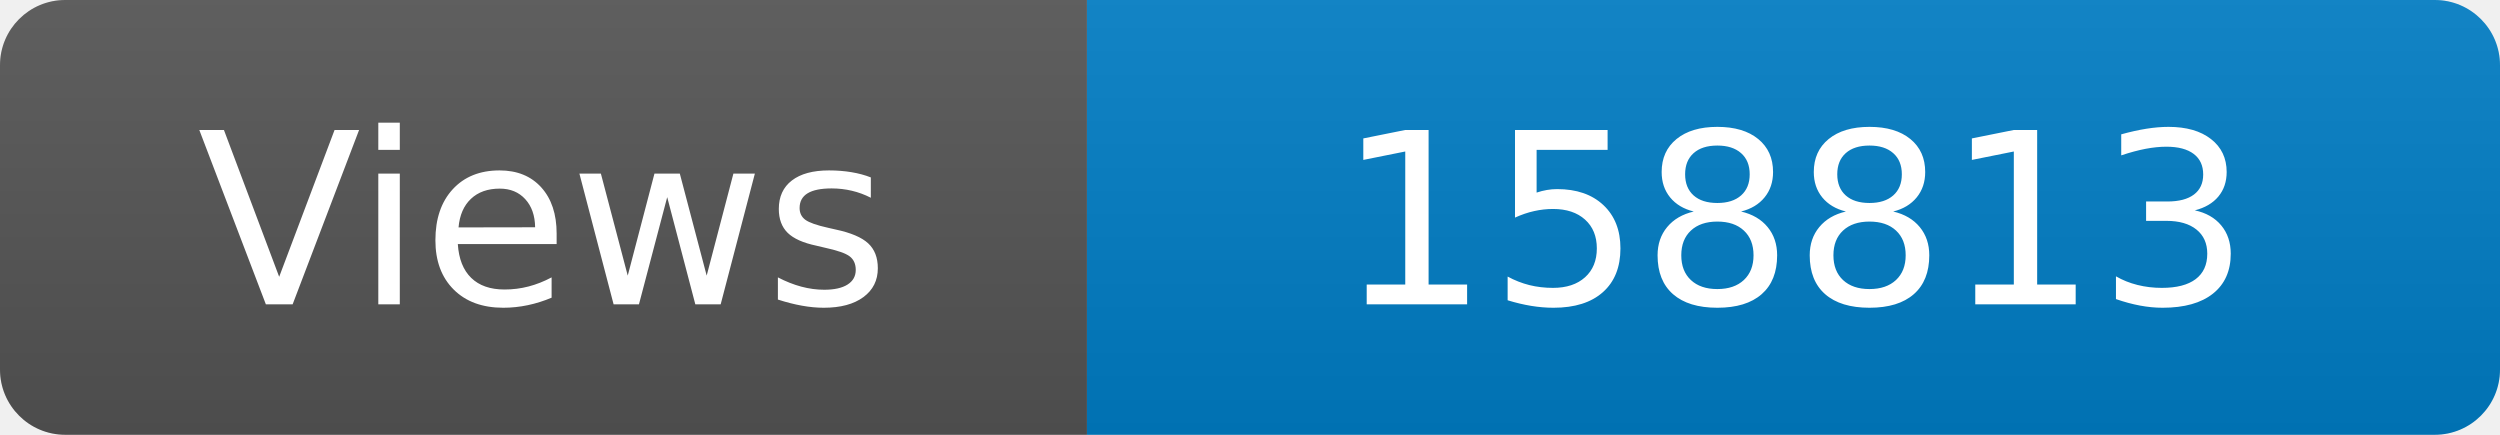
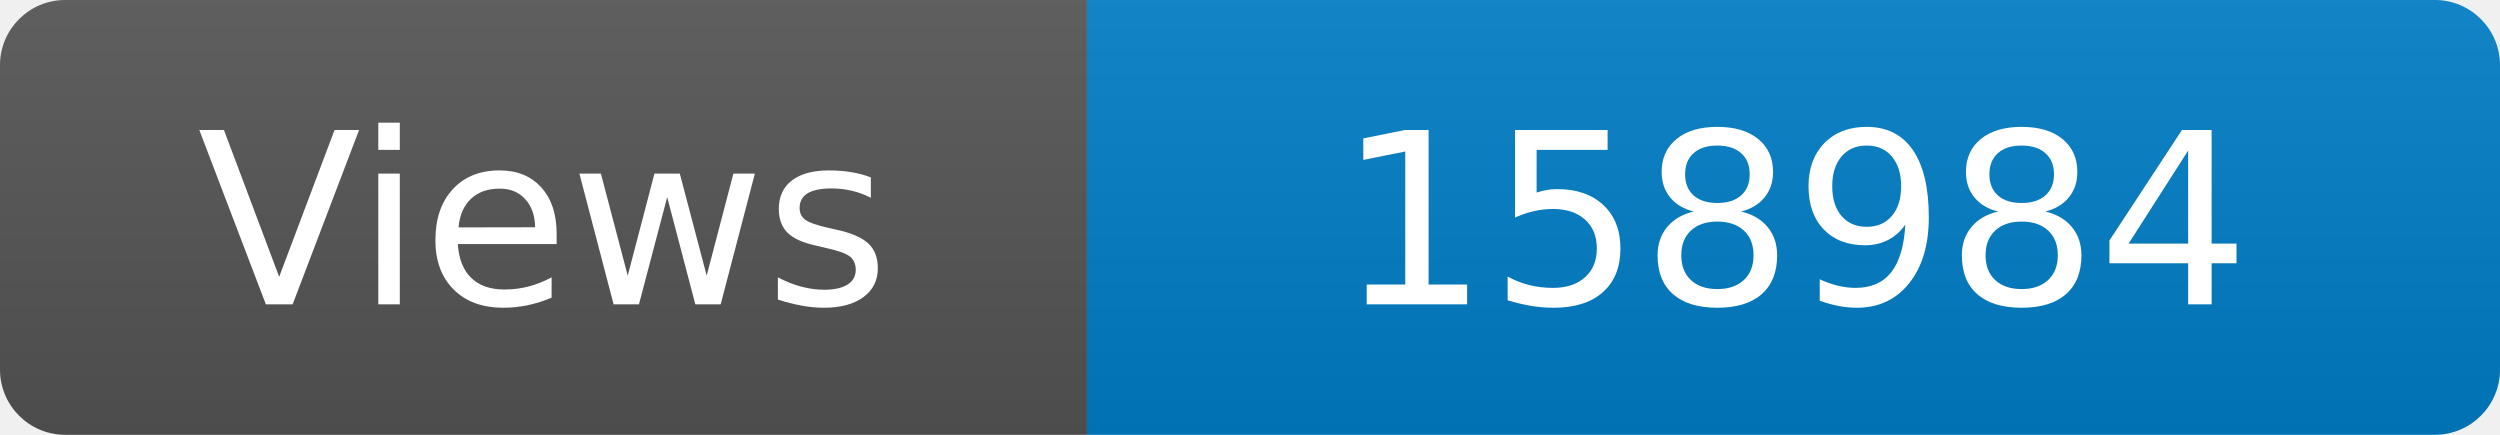
<svg xmlns="http://www.w3.org/2000/svg" width="115" height="20" role="img" aria-label="Maintained?: yes">
  <linearGradient id="s" x2="0" y2="100%">
    <stop offset="0" stop-color="#bbb" stop-opacity=".1" />
    <stop offset="1" stop-opacity=".1" />
  </linearGradient>
  <clipPath id="r">
    <rect width="115" height="20" rx="3" fill="#fff" />
  </clipPath>
  <g clip-path="url(#r)">
    <rect width="50" height="20" fill="#555" />
    <rect x="50" width="160" height="20" fill="#007ec6" />
    <rect width="115" height="20" fill="url(#s)" />
  </g>
  <g fill="#fff" text-anchor="middle" font-family="Verdana,Geneva,DejaVu Sans,sans-serif" font-size="110">
    <text x="250" y="140" transform="scale(.1)" fill="#fff">Views</text>
-     <text x="825" y="140" transform="scale(.1)" fill="#fff">158813</text>
+     <text x="825" y="140" transform="scale(.1)" fill="#fff">158984</text>
  </g>
</svg>
